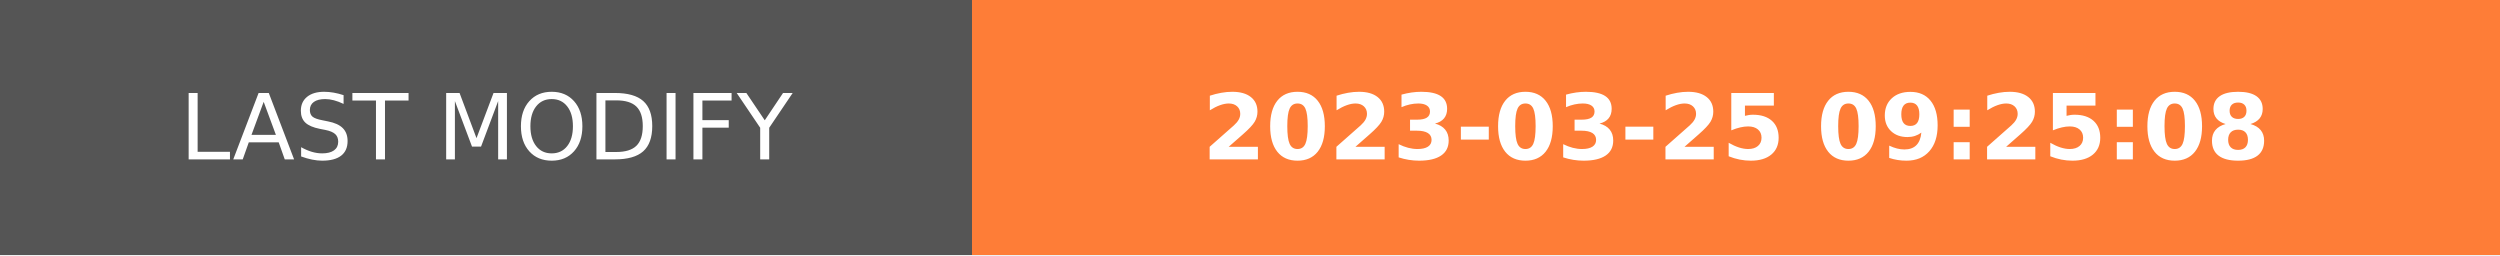
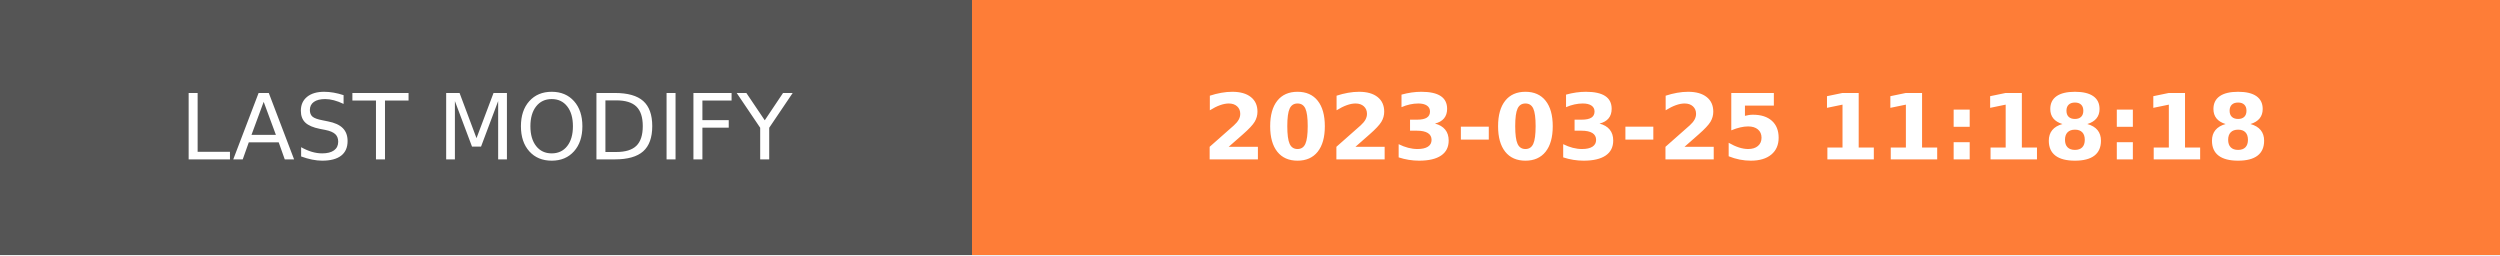
- <svg xmlns="http://www.w3.org/2000/svg" width="274.5" height="28" role="img" aria-label="LAST MODIFY: 2023-03-25 09:25:08">
+ <svg xmlns="http://www.w3.org/2000/svg" width="274.5" height="28" role="img" aria-label="LAST MODIFY: 2023-03-25 11:18:18">
  <g shape-rendering="crispEdges">
    <rect width="106.75" height="28" fill="#555" />
    <rect x="106.75" width="167.75" height="28" fill="#fe7d37" />
  </g>
  <g fill="#fff" text-anchor="middle" font-family="Verdana,Geneva,DejaVu Sans,sans-serif" text-rendering="geometricPrecision" font-size="100">
    <text transform="scale(.1)" x="533.75" y="175" textLength="827.5" fill="#fff">LAST MODIFY</text>
-     <text transform="scale(.1)" x="1906.25" y="175" textLength="1437.5" fill="#fff" font-weight="bold">2023-03-25 09:25:08</text>
+     <text transform="scale(.1)" x="1906.25" y="175" textLength="1437.5" fill="#fff" font-weight="bold">2023-03-25 11:18:18</text>
  </g>
</svg>
